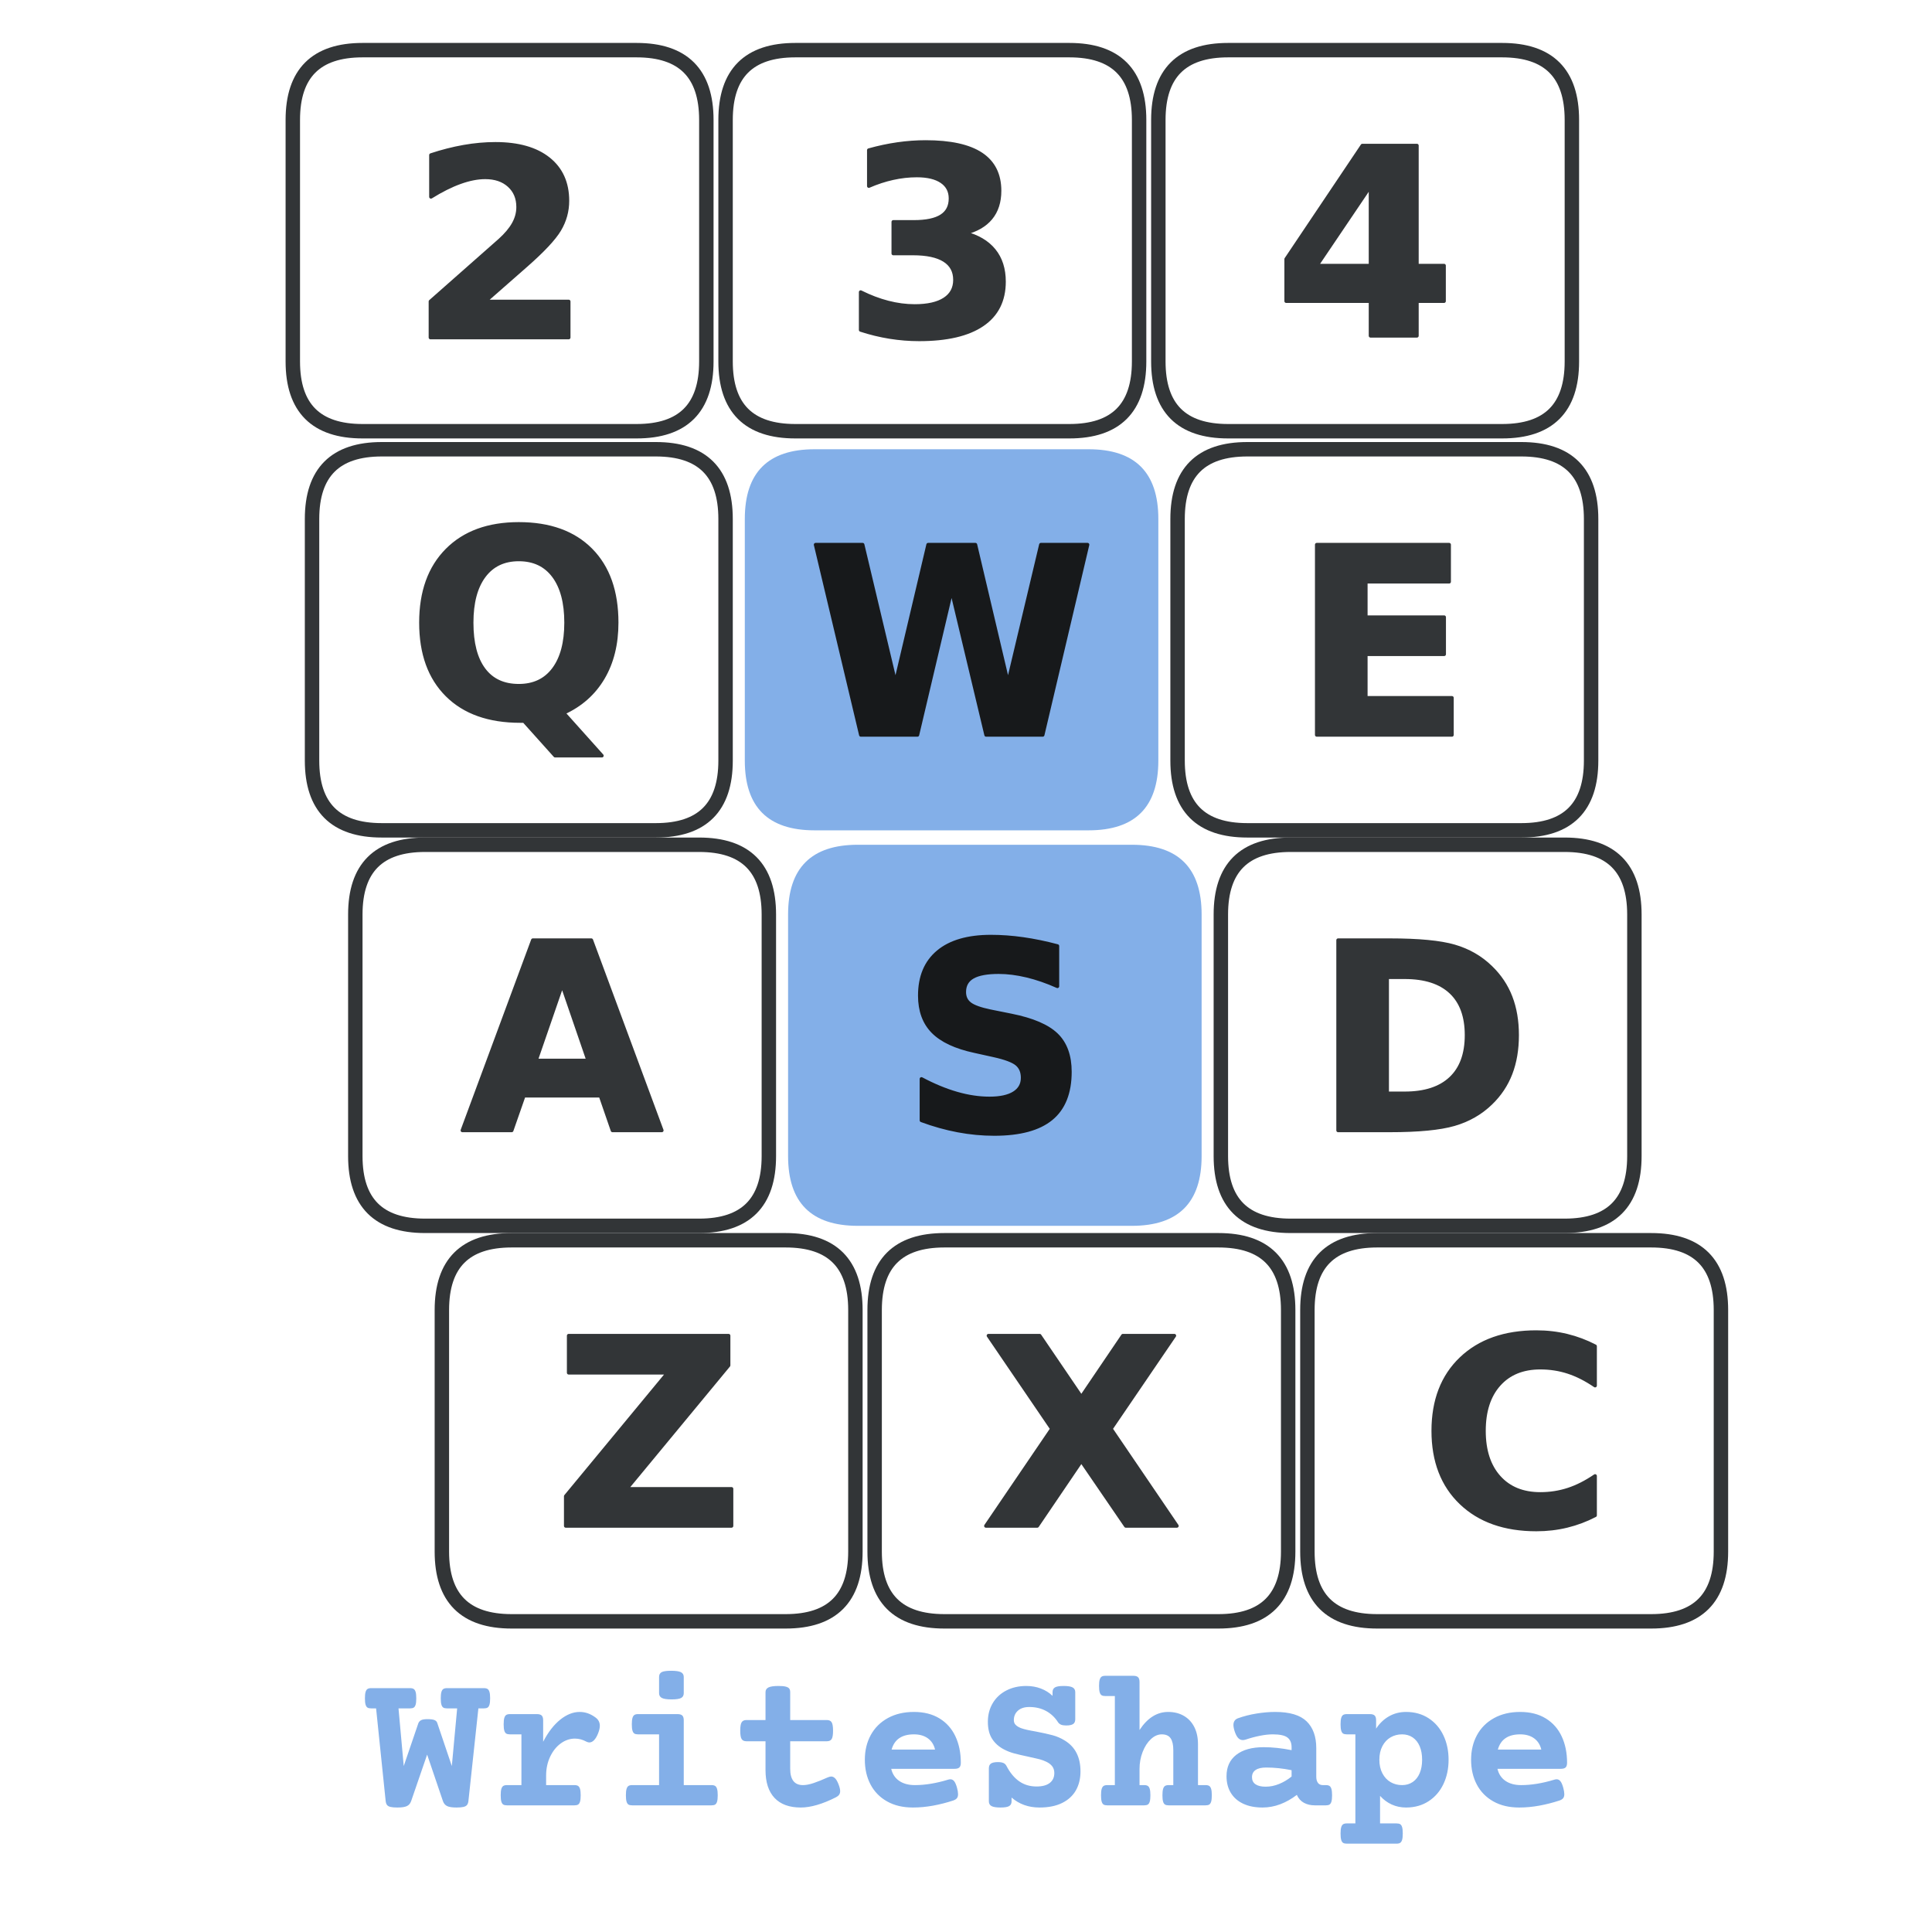
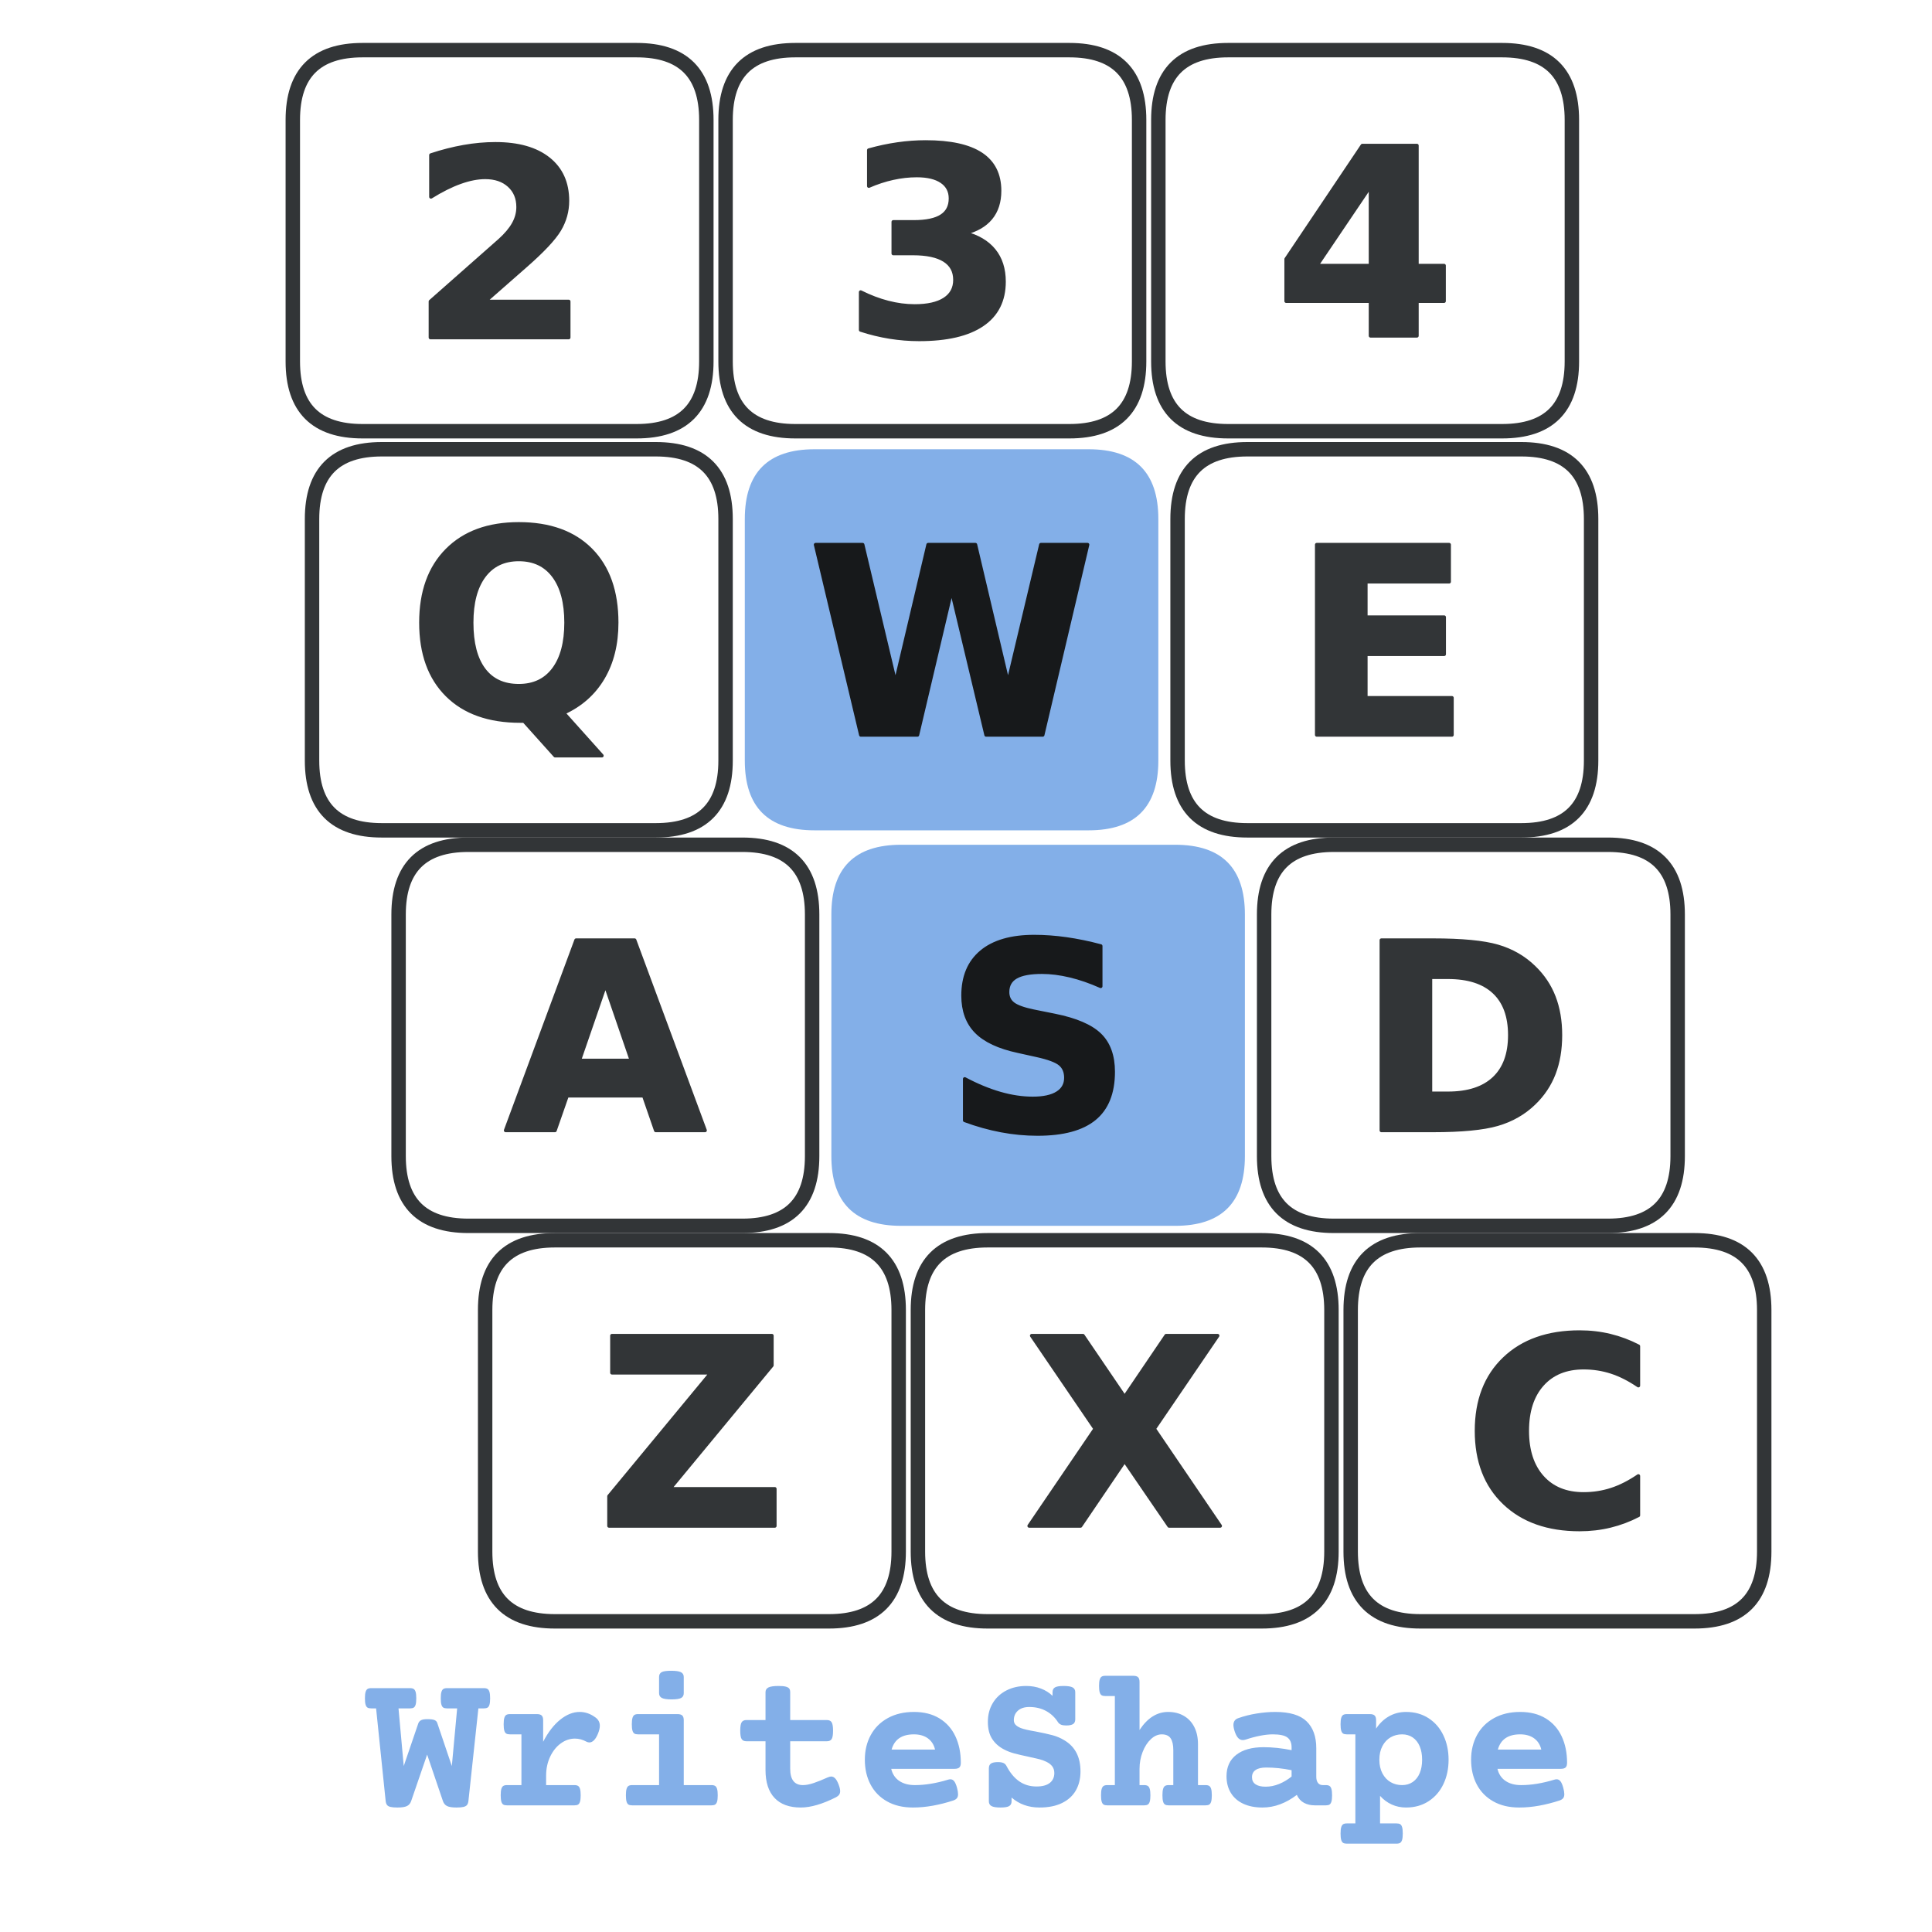
<svg xmlns="http://www.w3.org/2000/svg" width="900" height="900" viewBox="0 0 900 900" fill="none" role="img" aria-label="WriteShape" focusable="false">
  <g transform="translate(142 20) scale(.56) translate(88 200)">
    <g data-key="2">
      <path d="M-40 -194H188Q246 -194 246 -136V65Q246 123 188 123H-40Q-98 123 -98 65V-136Q-98 -194 -40 -194Z" fill="none" stroke="#323537" stroke-width="12" />
      <path d="M590 283H1247V0H162V283L707 764Q780 830 815.0 893.0Q850 956 850 1024Q850 1129 779.5 1193.0Q709 1257 592 1257Q502 1257 395.0 1218.5Q288 1180 166 1104V1432Q296 1475 423.0 1497.5Q550 1520 672 1520Q940 1520 1088.5 1402.0Q1237 1284 1237 1073Q1237 951 1174.0 845.5Q1111 740 909 563Z" transform="translate(-0.677 45.06) scale(0.106 -0.106)" fill="#323537" stroke="#323537" stroke-width="28" stroke-linejoin="round" paint-order="stroke" />
    </g>
    <g data-key="3">
      <path d="M320 -194H548Q606 -194 606 -136V65Q606 123 548 123H320Q262 123 262 65V-136Q262 -194 320 -194Z" fill="none" stroke="#323537" stroke-width="12" />
      <path d="M954 805Q1105 766 1183.5 669.5Q1262 573 1262 424Q1262 202 1092.0 86.5Q922 -29 596 -29Q481 -29 365.5 -10.5Q250 8 137 45V342Q245 288 351.5 260.5Q458 233 561 233Q714 233 795.5 286.0Q877 339 877 438Q877 540 793.5 592.5Q710 645 547 645H393V893H555Q700 893 771.0 938.5Q842 984 842 1077Q842 1163 773.0 1210.0Q704 1257 578 1257Q485 1257 390.0 1236.0Q295 1215 201 1174V1456Q315 1488 427.0 1504.0Q539 1520 647 1520Q938 1520 1082.5 1424.5Q1227 1329 1227 1137Q1227 1006 1158.0 922.5Q1089 839 954 805Z" transform="translate(359.853 43.523) scale(0.106 -0.106)" fill="#323537" stroke="#323537" stroke-width="28" stroke-linejoin="round" paint-order="stroke" />
    </g>
    <g data-key="4">
      <path d="M680 -194H908Q966 -194 966 -136V65Q966 123 908 123H680Q622 123 622 65V-136Q622 -194 680 -194Z" fill="none" stroke="#323537" stroke-width="12" />
      <path d="M754 1176 332 551H754ZM690 1493H1118V551H1331V272H1118V0H754V272H92V602Z" transform="translate(718.581 43.629) scale(0.106 -0.106)" fill="#323537" stroke="#323537" stroke-width="28" stroke-linejoin="round" paint-order="stroke" />
    </g>
    <g data-key="Q">
      <path d="M-24 138H204Q262 138 262 196V397Q262 455 204 455H-24Q-82 455 -82 397V196Q-82 138 -24 138Z" fill="none" stroke="#323537" stroke-width="12" />
      <path d="M911 -27H881Q512 -27 307.0 177.0Q102 381 102 745Q102 1108 306.5 1314.0Q511 1520 870 1520Q1233 1520 1435.5 1316.0Q1638 1112 1638 745Q1638 493 1530.5 311.0Q1423 129 1221 37L1522 -299H1155ZM870 1241Q694 1241 597.0 1111.0Q500 981 500 745Q500 505 595.0 377.5Q690 250 870 250Q1047 250 1144.0 380.0Q1241 510 1241 745Q1241 981 1144.0 1111.0Q1047 1241 870 1241Z" transform="translate(-2.22 361.213) scale(0.106 -0.106)" fill="#323537" stroke="#323537" stroke-width="28" stroke-linejoin="round" paint-order="stroke" />
    </g>
    <g data-key="W">
      <path d="M336 138H564Q622 138 622 196V397Q622 455 564 455H336Q278 455 278 397V196Q278 138 336 138Z" fill="#83afe8" stroke="none" stroke-width="12" />
      <path d="M61 1493H430L688 408L944 1493H1315L1571 408L1829 1493H2195L1843 0H1399L1128 1135L860 0H416Z" transform="translate(330.432 375.629) scale(0.106 -0.106)" fill="#17191b" stroke="#17191b" stroke-width="28" stroke-linejoin="round" paint-order="stroke" />
    </g>
    <g data-key="E">
      <path d="M696 138H924Q982 138 982 196V397Q982 455 924 455H696Q638 455 638 397V196Q638 138 696 138Z" fill="none" stroke="#323537" stroke-width="12" />
      <path d="M188 1493H1227V1202H573V924H1188V633H573V291H1249V0H188Z" transform="translate(733.839 375.629) scale(0.106 -0.106)" fill="#323537" stroke="#323537" stroke-width="28" stroke-linejoin="round" paint-order="stroke" />
    </g>
    <g data-key="A">
-       <path d="M12 467H240Q298 467 298 525V726Q298 784 240 784H12Q-46 784 -46 726V525Q-46 467 12 467Z" fill="none" stroke="#323537" stroke-width="12" />
-       <path d="M1094 272H492L397 0H10L563 1493H1022L1575 0H1188ZM588 549H997L793 1143Z" transform="translate(41.995 704.629) scale(0.106 -0.106)" fill="#323537" stroke="#323537" stroke-width="28" stroke-linejoin="round" paint-order="stroke" />
+       <path d="M48 467H276Q334 467 334 525V726Q334 784 276 784H48Q-10 784 -10 726V525Q-10 467 48 467Z" fill="none" stroke="#323537" stroke-width="12" />
+       <path d="M1094 272H492L397 0H10L563 1493H1022L1575 0H1188ZM588 549H997L793 1143Z" transform="translate(77.995 704.629) scale(0.106 -0.106)" fill="#323537" stroke="#323537" stroke-width="28" stroke-linejoin="round" paint-order="stroke" />
    </g>
    <g data-key="S">
-       <path d="M372 467H600Q658 467 658 525V726Q658 784 600 784H372Q314 784 314 726V525Q314 467 372 467Z" fill="#83afe8" stroke="none" stroke-width="12" />
-       <path d="M1227 1446V1130Q1104 1185 987.0 1213.0Q870 1241 766 1241Q628 1241 562.0 1203.0Q496 1165 496 1085Q496 1025 540.5 991.5Q585 958 702 934L866 901Q1115 851 1220.0 749.0Q1325 647 1325 459Q1325 212 1178.5 91.5Q1032 -29 731 -29Q589 -29 446.0 -2.0Q303 25 160 78V403Q303 327 436.5 288.5Q570 250 694 250Q820 250 887.0 292.0Q954 334 954 412Q954 482 908.5 520.0Q863 558 727 588L578 621Q354 669 250.5 774.0Q147 879 147 1057Q147 1280 291.0 1400.0Q435 1520 705 1520Q828 1520 958.0 1501.5Q1088 1483 1227 1446Z" transform="translate(407.984 704.523) scale(0.106 -0.106)" fill="#17191b" stroke="#17191b" stroke-width="28" stroke-linejoin="round" paint-order="stroke" />
+       <path d="M408 467H636Q694 467 694 525V726Q694 784 636 784H408Q350 784 350 726V525Q350 467 408 467Z" fill="#83afe8" stroke="none" stroke-width="12" />
+       <path d="M1227 1446V1130Q1104 1185 987.0 1213.0Q870 1241 766 1241Q628 1241 562.0 1203.0Q496 1165 496 1085Q496 1025 540.5 991.5Q585 958 702 934L866 901Q1115 851 1220.0 749.0Q1325 647 1325 459Q1325 212 1178.5 91.5Q1032 -29 731 -29Q589 -29 446.0 -2.0Q303 25 160 78V403Q303 327 436.5 288.5Q570 250 694 250Q820 250 887.0 292.0Q954 334 954 412Q954 482 908.5 520.0Q863 558 727 588L578 621Q354 669 250.5 774.0Q147 879 147 1057Q147 1280 291.0 1400.0Q435 1520 705 1520Q828 1520 958.0 1501.5Q1088 1483 1227 1446Z" transform="translate(443.984 704.523) scale(0.106 -0.106)" fill="#17191b" stroke="#17191b" stroke-width="28" stroke-linejoin="round" paint-order="stroke" />
    </g>
    <g data-key="D">
-       <path d="M732 467H960Q1018 467 1018 525V726Q1018 784 960 784H732Q674 784 674 726V525Q674 467 732 467Z" fill="none" stroke="#323537" stroke-width="12" />
-       <path d="M573 1202V291H711Q947 291 1071.5 408.0Q1196 525 1196 748Q1196 970 1072.0 1086.0Q948 1202 711 1202ZM188 1493H594Q934 1493 1100.5 1444.5Q1267 1396 1386 1280Q1491 1179 1542.0 1047.0Q1593 915 1593 748Q1593 579 1542.0 446.5Q1491 314 1386 213Q1266 97 1098.0 48.5Q930 0 594 0H188Z" transform="translate(751.607 704.629) scale(0.106 -0.106)" fill="#323537" stroke="#323537" stroke-width="28" stroke-linejoin="round" paint-order="stroke" />
+       <path d="M768 467H996Q1054 467 1054 525V726Q1054 784 996 784H768Q710 784 710 726V525Q710 467 768 467Z" fill="none" stroke="#323537" stroke-width="12" />
+       <path d="M573 1202V291H711Q947 291 1071.5 408.0Q1196 525 1196 748Q1196 970 1072.0 1086.0Q948 1202 711 1202ZM188 1493H594Q934 1493 1100.5 1444.5Q1267 1396 1386 1280Q1491 1179 1542.0 1047.0Q1593 915 1593 748Q1593 579 1542.0 446.5Q1491 314 1386 213Q1266 97 1098.0 48.5Q930 0 594 0H188Z" transform="translate(787.607 704.629) scale(0.106 -0.106)" fill="#323537" stroke="#323537" stroke-width="28" stroke-linejoin="round" paint-order="stroke" />
    </g>
    <g data-key="Z">
-       <path d="M84 796H312Q370 796 370 854V1055Q370 1113 312 1113H84Q26 1113 26 1055V854Q26 796 84 796Z" fill="none" stroke="#323537" stroke-width="12" />
-       <path d="M115 1493H1370V1260L569 291H1393V0H92V233L893 1202H115Z" transform="translate(119.295 1033.629) scale(0.106 -0.106)" fill="#323537" stroke="#323537" stroke-width="28" stroke-linejoin="round" paint-order="stroke" />
+       <path d="M120 796H348Q406 796 406 854V1055Q406 1113 348 1113H120Q62 1113 62 1055V854Q62 796 120 796Z" fill="none" stroke="#323537" stroke-width="12" />
+       <path d="M115 1493H1370V1260L569 291H1393V0H92V233L893 1202H115Z" transform="translate(155.295 1033.629) scale(0.106 -0.106)" fill="#323537" stroke="#323537" stroke-width="28" stroke-linejoin="round" paint-order="stroke" />
    </g>
    <g data-key="X">
-       <path d="M444 796H672Q730 796 730 854V1055Q730 1113 672 1113H444Q386 1113 386 1055V854Q386 796 444 796Z" fill="none" stroke="#323537" stroke-width="12" />
-       <path d="M1020 762 1538 0H1137L788 510L442 0H39L557 762L59 1493H461L788 1012L1114 1493H1518Z" transform="translate(474.419 1033.629) scale(0.106 -0.106)" fill="#323537" stroke="#323537" stroke-width="28" stroke-linejoin="round" paint-order="stroke" />
+       <path d="M480 796H708Q766 796 766 854V1055Q766 1113 708 1113H480Q422 1113 422 1055V854Q422 796 480 796Z" fill="none" stroke="#323537" stroke-width="12" />
+       <path d="M1020 762 1538 0H1137L788 510L442 0H39L557 762L59 1493H461L788 1012L1114 1493H1518Z" transform="translate(510.419 1033.629) scale(0.106 -0.106)" fill="#323537" stroke="#323537" stroke-width="28" stroke-linejoin="round" paint-order="stroke" />
    </g>
    <g data-key="C">
-       <path d="M804 796H1032Q1090 796 1090 854V1055Q1090 1113 1032 1113H804Q746 1113 746 1055V854Q746 796 804 796Z" fill="none" stroke="#323537" stroke-width="12" />
-       <path d="M1372 82Q1266 27 1151.0 -1.0Q1036 -29 911 -29Q538 -29 320.0 179.5Q102 388 102 745Q102 1103 320.0 1311.5Q538 1520 911 1520Q1036 1520 1151.0 1492.0Q1266 1464 1372 1409V1100Q1265 1173 1161.0 1207.0Q1057 1241 942 1241Q736 1241 618.0 1109.0Q500 977 500 745Q500 514 618.0 382.0Q736 250 942 250Q1057 250 1161.0 284.0Q1265 318 1372 391Z" transform="translate(839.878 1033.523) scale(0.106 -0.106)" fill="#323537" stroke="#323537" stroke-width="28" stroke-linejoin="round" paint-order="stroke" />
+       <path d="M840 796H1068Q1126 796 1126 854V1055Q1126 1113 1068 1113H840Q782 1113 782 1055V854Q782 796 840 796Z" fill="none" stroke="#323537" stroke-width="12" />
+       <path d="M1372 82Q1266 27 1151.0 -1.0Q1036 -29 911 -29Q538 -29 320.0 179.5Q102 388 102 745Q102 1103 320.0 1311.5Q538 1520 911 1520Q1036 1520 1151.0 1492.0Q1266 1464 1372 1409V1100Q1265 1173 1161.0 1207.0Q1057 1241 942 1241Q736 1241 618.0 1109.0Q500 977 500 745Q500 514 618.0 382.0Q736 250 942 250Q1057 250 1161.0 284.0Q1265 318 1372 391Z" transform="translate(875.878 1033.523) scale(0.106 -0.106)" fill="#323537" stroke="#323537" stroke-width="28" stroke-linejoin="round" paint-order="stroke" />
    </g>
  </g>
  <path d="M1248 1084Q1248 1042 1241.5 1020.0Q1235 998 1222.0 990.0Q1209 982 1185 982H1129L1028 43Q1025 18 1014.0 4.0Q1003 -10 978.0 -16.0Q953 -22 907 -22Q841 -22 811.5 -7.0Q782 8 770 43L610 514L448 43Q436 8 406.0 -7.0Q376 -22 309 -22Q263 -22 238.5 -16.0Q214 -10 203.5 4.0Q193 18 190 43L93 982H43Q19 982 6.0 990.0Q-7 998 -13.5 1020.0Q-20 1042 -20 1084Q-20 1126 -13.5 1148.0Q-7 1170 6.0 1178.5Q19 1187 43 1187H437Q461 1187 474.0 1178.5Q487 1170 493.5 1148.0Q500 1126 500 1084Q500 1042 493.5 1020.0Q487 998 474.0 990.0Q461 982 437 982H320L373 398L519 826Q526 849 546.0 861.0Q566 873 613 873Q663 873 685.0 863.5Q707 854 713 833L860 398L914 982H811Q787 982 774.0 990.0Q761 998 754.5 1020.0Q748 1042 748 1084Q748 1126 754.5 1148.0Q761 1170 774.0 1178.5Q787 1187 811 1187H1185Q1209 1187 1222.0 1178.5Q1235 1170 1241.5 1148.0Q1248 1126 1248 1084ZM2315 890Q2359 858 2359 806Q2359 773 2341 728Q2323 683 2300.5 660.0Q2278 637 2253 637Q2239 637 2223 645Q2167 676 2107 676Q2030 676 1963.0 627.0Q1896 578 1855.5 492.0Q1815 406 1815 300V205H2102Q2126 205 2139.0 196.5Q2152 188 2158.5 166.0Q2165 144 2165 102Q2165 60 2158.5 38.0Q2152 16 2139.0 8.0Q2126 0 2102 0H1418Q1394 0 1381.0 8.0Q1368 16 1361.5 38.0Q1355 60 1355 102Q1355 144 1361.5 166.0Q1368 188 1381.0 196.5Q1394 205 1418 205H1565V719H1448Q1424 719 1411.0 727.0Q1398 735 1391.5 757.0Q1385 779 1385 821Q1385 863 1391.5 885.0Q1398 907 1411.0 915.5Q1424 924 1448 924H1722Q1756 924 1770.5 909.5Q1785 895 1785 861V644Q1860 789 1957.5 867.5Q2055 946 2155 946Q2240 946 2315 890ZM3209 861V205H3490Q3514 205 3527.0 196.5Q3540 188 3546.5 166.0Q3553 144 3553 102Q3553 60 3546.5 38.0Q3540 16 3527.0 8.0Q3514 0 3490 0H2686Q2662 0 2649.0 8.0Q2636 16 2629.5 38.0Q2623 60 2623 102Q2623 144 2629.5 166.0Q2636 188 2649.0 196.5Q2662 205 2686 205H2959V719H2746Q2722 719 2709.0 727.0Q2696 735 2689.5 757.0Q2683 779 2683 821Q2683 863 2689.5 885.0Q2696 907 2709.0 915.5Q2722 924 2746 924H3146Q3180 924 3194.5 909.5Q3209 895 3209 861ZM3209 1300V1136Q3209 1102 3182.5 1087.5Q3156 1073 3086 1073Q3016 1073 2987.5 1087.5Q2959 1102 2959 1136V1300Q2959 1335 2985.0 1349.0Q3011 1363 3081 1363Q3152 1363 3180.5 1348.5Q3209 1334 3209 1300ZM4287 1146V864H4658Q4693 864 4707.0 841.0Q4721 818 4721 756Q4721 694 4707.0 671.5Q4693 649 4658 649H4287V371Q4287 205 4416 205Q4462 205 4523.5 225.5Q4585 246 4667 283Q4689 292 4702 292Q4723 292 4741.0 274.5Q4759 257 4775 217Q4793 172 4793 144Q4793 122 4782.5 107.5Q4772 93 4751 82Q4545 -22 4394 -22Q4220 -22 4128.5 75.0Q4037 172 4037 358V649H3844Q3809 649 3795.0 671.5Q3781 694 3781 756Q3781 818 3795.0 841.0Q3809 864 3844 864H4037V1146Q4037 1180 4067.5 1194.5Q4098 1209 4169 1209Q4216 1209 4241.5 1202.5Q4267 1196 4277.0 1183.0Q4287 1170 4287 1146ZM6015 432Q6015 398 6000.5 384.0Q5986 370 5952 370H5310Q5329 290 5391.5 247.5Q5454 205 5550 205Q5705 205 5886 260Q5898 264 5910 264Q5932 264 5948.0 244.0Q5964 224 5977 176Q5987 139 5987 113Q5987 87 5975.5 72.5Q5964 58 5938 49Q5838 16 5734.0 -3.0Q5630 -22 5530 -22Q5378 -22 5268.0 40.0Q5158 102 5100.5 211.5Q5043 321 5043 462Q5043 602 5103.0 712.0Q5163 822 5276.0 884.0Q5389 946 5540 946Q5692 946 5799.0 880.5Q5906 815 5960.5 698.5Q6015 582 6015 432ZM5314 565H5754Q5737 638 5681.5 678.5Q5626 719 5540 719Q5357 719 5314 565ZM7174 1146V872Q7174 838 7152.5 823.5Q7131 809 7082 809Q7049 809 7030.0 817.0Q7011 825 7000 841Q6953 915 6879.0 955.5Q6805 996 6708 996Q6635 996 6593.5 959.0Q6552 922 6552 863Q6552 834 6570.0 815.5Q6588 797 6622 783Q6666 766 6773 748Q6877 728 6943.0 710.5Q7009 693 7067 657Q7227 560 7227 344Q7227 234 7180.5 152.0Q7134 70 7041.0 24.0Q6948 -22 6812 -22Q6645 -22 6529 79V41Q6529 7 6504.5 -7.5Q6480 -22 6417 -22Q6353 -22 6326.0 -7.5Q6299 7 6299 41V375Q6299 409 6320.5 423.5Q6342 438 6391 438Q6426 438 6446.5 429.0Q6467 420 6478 398Q6532 295 6607.0 243.0Q6682 191 6782 191Q6870 191 6916.0 227.0Q6962 263 6962 327Q6962 367 6941.5 394.5Q6921 422 6882 441Q6850 457 6811.5 467.0Q6773 477 6698 493Q6612 511 6556.0 526.0Q6500 541 6451 567Q6375 607 6332.0 673.5Q6289 740 6289 846Q6289 952 6338.0 1034.5Q6387 1117 6475.5 1163.0Q6564 1209 6678 1209Q6758 1209 6826.0 1183.0Q6894 1157 6944 1109V1146Q6944 1180 6968.5 1194.5Q6993 1209 7056 1209Q7120 1209 7147.0 1194.5Q7174 1180 7174 1146ZM7825 1249V763Q7945 946 8115 946Q8206 946 8274.5 906.0Q8343 866 8380.0 792.5Q8417 719 8417 620V205H8494Q8518 205 8531.0 196.5Q8544 188 8550.5 166.0Q8557 144 8557 102Q8557 60 8550.5 38.0Q8544 16 8531.0 8.0Q8518 0 8494 0H8120Q8096 0 8083.0 8.0Q8070 16 8063.5 38.0Q8057 60 8057 102Q8057 144 8063.5 166.0Q8070 188 8083.0 196.5Q8096 205 8120 205H8167V561Q8167 639 8140.0 679.0Q8113 719 8050 719Q7992 719 7940.0 670.5Q7888 622 7856.5 541.0Q7825 460 7825 368V205H7872Q7896 205 7909.0 196.5Q7922 188 7928.5 166.0Q7935 144 7935 102Q7935 60 7928.5 38.0Q7922 16 7909.0 8.0Q7896 0 7872 0H7498Q7474 0 7461.0 8.0Q7448 16 7441.5 38.0Q7435 60 7435 102Q7435 144 7441.5 166.0Q7448 188 7461.0 196.5Q7474 205 7498 205H7575V1107H7478Q7454 1107 7441.0 1115.0Q7428 1123 7421.5 1145.0Q7415 1167 7415 1209Q7415 1251 7421.5 1273.0Q7428 1295 7441.0 1303.5Q7454 1312 7478 1312H7762Q7796 1312 7810.5 1297.5Q7825 1283 7825 1249ZM9615 579V290Q9615 250 9632.0 227.5Q9649 205 9681 205H9712Q9736 205 9749.0 196.5Q9762 188 9768.5 166.0Q9775 144 9775 102Q9775 60 9768.5 38.0Q9762 16 9749.0 8.0Q9736 0 9712 0H9600Q9538 0 9490.5 25.5Q9443 51 9418 106Q9339 45 9251.0 11.5Q9163 -22 9070 -22Q8957 -22 8875.0 16.5Q8793 55 8749.5 126.5Q8706 198 8706 295Q8706 435 8805.0 512.0Q8904 589 9082 589Q9215 589 9365 559V588Q9365 655 9323.0 687.0Q9281 719 9175 719Q9116 719 9043.5 704.5Q8971 690 8900 666Q8883 661 8871 661Q8846 661 8826.5 679.5Q8807 698 8791 742Q8776 786 8776 814Q8776 865 8822 882Q8911 914 9011.0 930.0Q9111 946 9199 946Q9419 946 9517.0 851.0Q9615 756 9615 579ZM8964 285Q8964 238 8999.5 213.5Q9035 189 9102 189Q9171 189 9238.5 216.5Q9306 244 9365 292V356Q9233 383 9107 383Q9037 383 9000.5 358.0Q8964 333 8964 285ZM10955 462Q10955 326 10903.0 216.0Q10851 106 10753.0 42.0Q10655 -22 10524 -22Q10446 -22 10379.0 8.5Q10312 39 10261 96V-183H10428Q10452 -183 10465.0 -191.0Q10478 -199 10484.5 -221.0Q10491 -243 10491 -285Q10491 -327 10484.5 -349.0Q10478 -371 10465.0 -379.5Q10452 -388 10428 -388H9924Q9900 -388 9887.0 -380.0Q9874 -372 9867.5 -350.0Q9861 -328 9861 -286Q9861 -244 9867.5 -222.0Q9874 -200 9887.0 -191.5Q9900 -183 9924 -183H10011V719H9924Q9900 719 9887.0 727.0Q9874 735 9867.5 757.0Q9861 779 9861 821Q9861 863 9867.5 885.0Q9874 907 9887.0 915.5Q9900 924 9924 924H10158Q10192 924 10206.5 909.5Q10221 895 10221 861V777Q10273 857 10351.0 901.5Q10429 946 10524 946Q10655 946 10753.0 882.0Q10851 818 10903.0 708.0Q10955 598 10955 462ZM10254 462Q10254 382 10285.0 323.5Q10316 265 10368.0 235.0Q10420 205 10484 205Q10546 205 10592.0 236.5Q10638 268 10662.5 326.0Q10687 384 10687 462Q10687 540 10662.5 598.0Q10638 656 10592.0 687.5Q10546 719 10484 719Q10420 719 10368.0 689.0Q10316 659 10285.0 600.5Q10254 542 10254 462ZM12155 432Q12155 398 12140.5 384.0Q12126 370 12092 370H11450Q11469 290 11531.5 247.5Q11594 205 11690 205Q11845 205 12026 260Q12038 264 12050 264Q12072 264 12088.0 244.0Q12104 224 12117 176Q12127 139 12127 113Q12127 87 12115.5 72.5Q12104 58 12078 49Q11978 16 11874.0 -3.0Q11770 -22 11670 -22Q11518 -22 11408.0 40.0Q11298 102 11240.5 211.5Q11183 321 11183 462Q11183 602 11243.0 712.0Q11303 822 11416.0 884.0Q11529 946 11680 946Q11832 946 11939.0 880.5Q12046 815 12100.5 698.5Q12155 582 12155 432ZM11454 565H11894Q11877 638 11821.5 678.5Q11766 719 11680 719Q11497 719 11454 565Z" transform="translate(170.9199 841) scale(0.04599589 -0.04599589)" fill="#83afe8" />
</svg>
